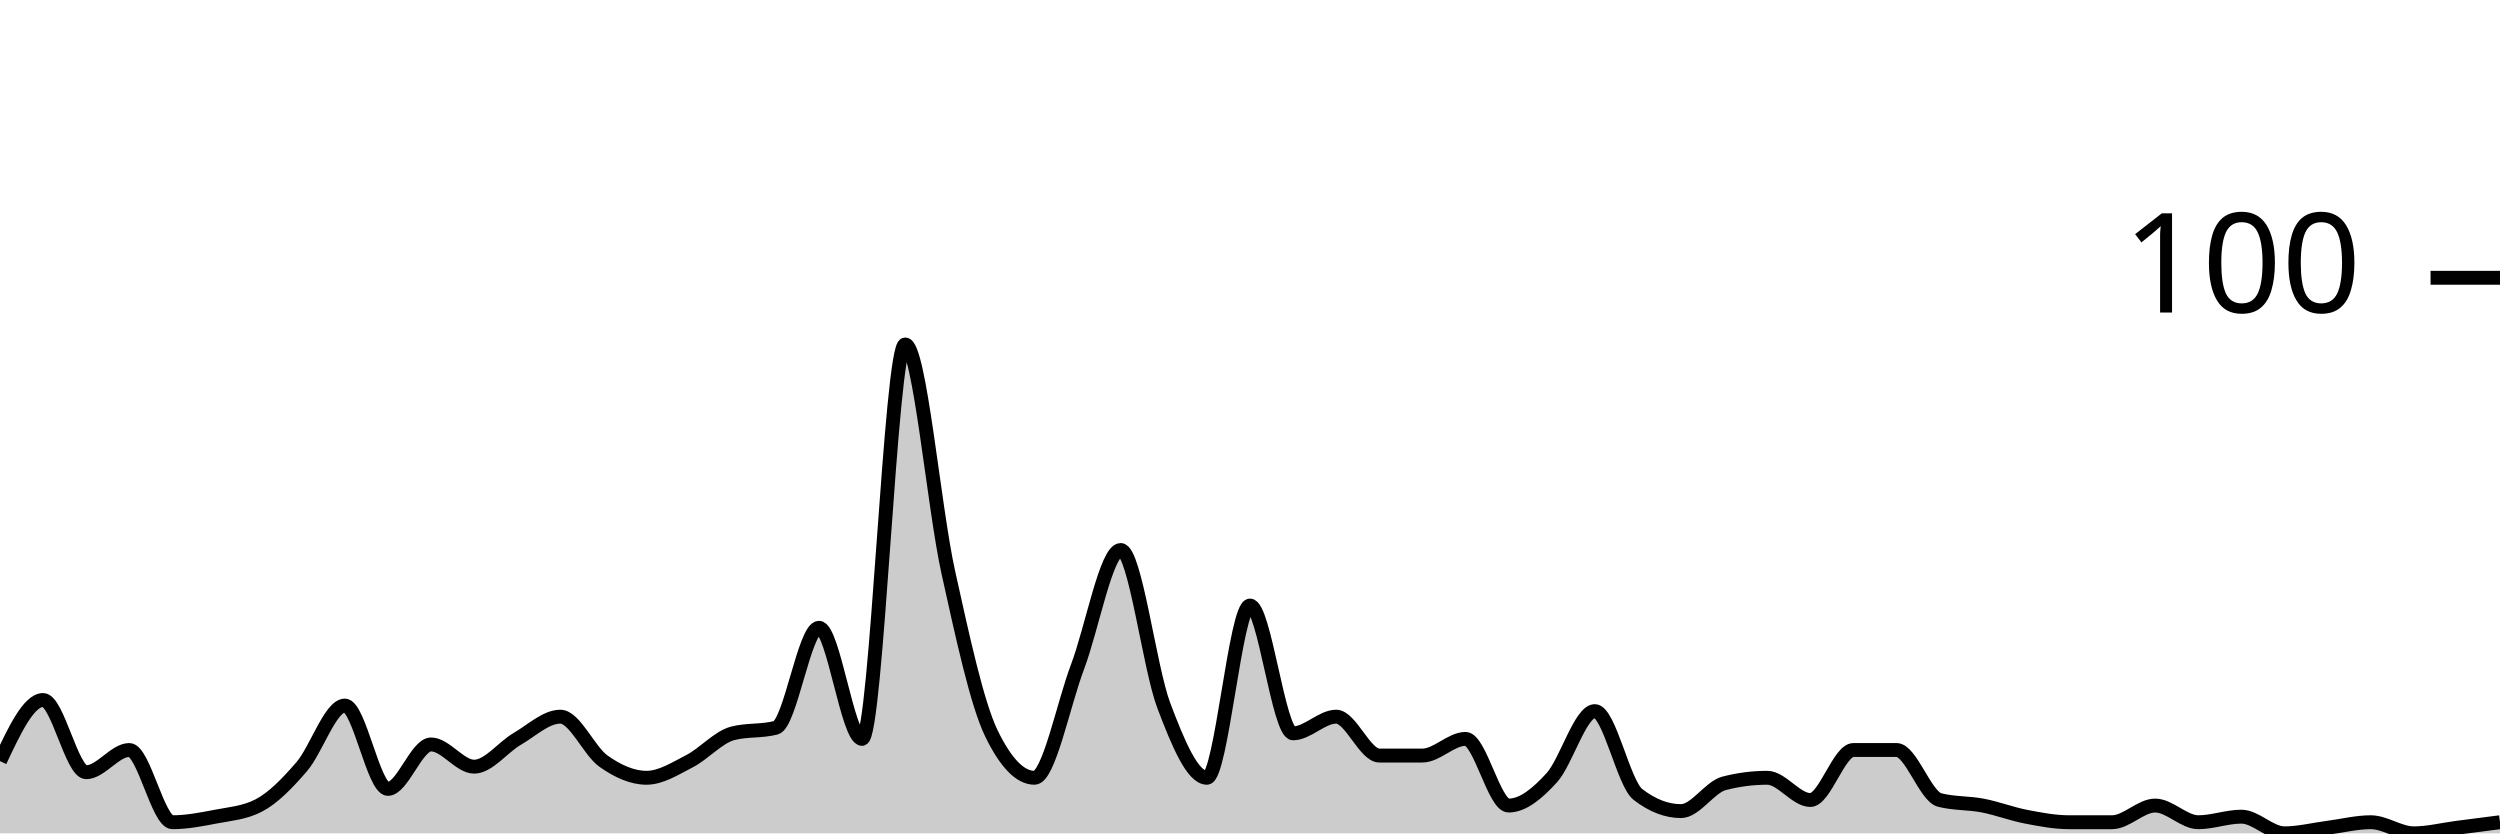
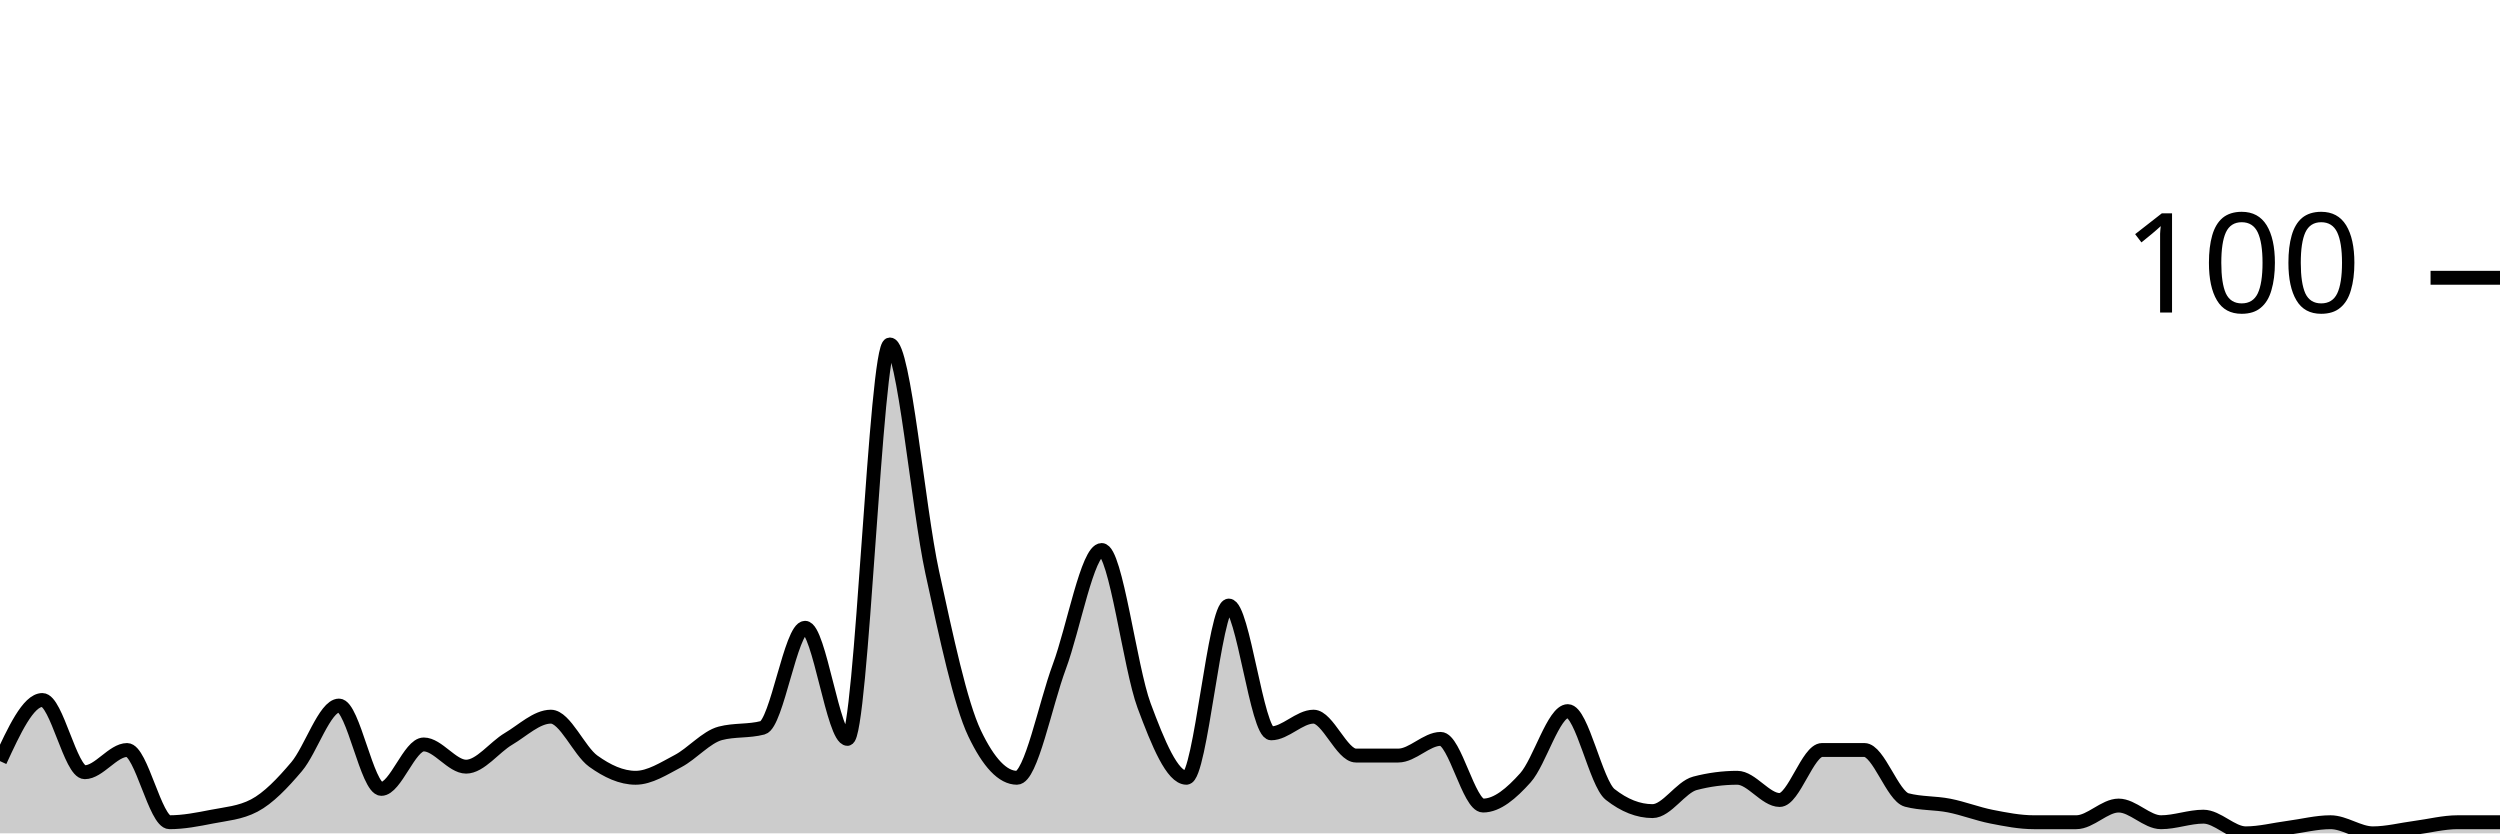
<svg xmlns="http://www.w3.org/2000/svg" viewBox="0 0 180 60">
  <g transform="translate(0,20)">
-     <path class="area" fill="rgba(0, 0, 0, 0.2)" d="M0,34.8C1.034,32.6,2.069,30.4,3.103,30.4C4.138,30.4,5.172,35.6,6.207,35.6C7.241,35.6,8.276,34,9.31,34C10.345,34,11.379,39.2,12.414,39.2C13.448,39.2,14.483,39,15.517,38.8C16.552,38.6,17.586,38.533,18.621,38C19.655,37.467,20.69,36.4,21.724,35.2C22.759,34,23.793,30.8,24.828,30.8C25.862,30.8,26.897,36.8,27.931,36.8C28.966,36.8,30,33.6,31.034,33.6C32.069,33.6,33.103,35.2,34.138,35.2C35.172,35.2,36.207,33.8,37.241,33.2C38.276,32.6,39.31,31.6,40.345,31.6C41.379,31.6,42.414,34.067,43.448,34.8C44.483,35.533,45.517,36,46.552,36C47.586,36,48.621,35.333,49.655,34.8C50.69,34.267,51.724,33.067,52.759,32.8C53.793,32.533,54.828,32.667,55.862,32.4C56.897,32.133,57.931,25.2,58.966,25.2C60,25.2,61.034,33.2,62.069,33.2C63.103,33.2,64.138,4.8,65.172,4.8C66.207,4.8,67.241,16.533,68.276,21.2C69.31,25.867,70.345,30.667,71.379,32.8C72.414,34.933,73.448,36,74.483,36C75.517,36,76.552,30.733,77.586,28C78.621,25.267,79.655,19.6,80.69,19.6C81.724,19.6,82.759,28.067,83.793,30.8C84.828,33.533,85.862,36,86.897,36C87.931,36,88.966,23.6,90,23.6C91.034,23.6,92.069,32.8,93.103,32.8C94.138,32.8,95.172,31.6,96.207,31.6C97.241,31.6,98.276,34.4,99.31,34.4C100.345,34.4,101.379,34.4,102.414,34.4C103.448,34.4,104.483,33.2,105.517,33.2C106.552,33.2,107.586,38,108.621,38C109.655,38,110.69,37.133,111.724,36C112.759,34.867,113.793,31.2,114.828,31.2C115.862,31.2,116.897,36.4,117.931,37.2C118.966,38,120,38.4,121.034,38.4C122.069,38.4,123.103,36.667,124.138,36.4C125.172,36.133,126.207,36,127.241,36C128.276,36,129.31,37.6,130.345,37.6C131.379,37.6,132.414,34,133.448,34C134.483,34,135.517,34,136.552,34C137.586,34,138.621,37.333,139.655,37.6C140.69,37.867,141.724,37.8,142.759,38C143.793,38.2,144.828,38.6,145.862,38.8C146.897,39,147.931,39.2,148.966,39.2C150,39.2,151.034,39.2,152.069,39.2C153.103,39.2,154.138,38,155.172,38C156.207,38,157.241,39.2,158.276,39.2C159.31,39.2,160.345,38.8,161.379,38.8C162.414,38.8,163.448,40,164.483,40C165.517,40,166.552,39.733,167.586,39.6C168.621,39.467,169.655,39.2,170.69,39.2C171.724,39.2,172.759,40,173.793,40C174.828,40,175.862,39.733,176.897,39.6C177.931,39.467,178.966,39.333,180,39.2L180,40C178.966,40,177.931,40,176.897,40C175.862,40,174.828,40,173.793,40C172.759,40,171.724,40,170.69,40C169.655,40,168.621,40,167.586,40C166.552,40,165.517,40,164.483,40C163.448,40,162.414,40,161.379,40C160.345,40,159.31,40,158.276,40C157.241,40,156.207,40,155.172,40C154.138,40,153.103,40,152.069,40C151.034,40,150,40,148.966,40C147.931,40,146.897,40,145.862,40C144.828,40,143.793,40,142.759,40C141.724,40,140.69,40,139.655,40C138.621,40,137.586,40,136.552,40C135.517,40,134.483,40,133.448,40C132.414,40,131.379,40,130.345,40C129.31,40,128.276,40,127.241,40C126.207,40,125.172,40,124.138,40C123.103,40,122.069,40,121.034,40C120,40,118.966,40,117.931,40C116.897,40,115.862,40,114.828,40C113.793,40,112.759,40,111.724,40C110.69,40,109.655,40,108.621,40C107.586,40,106.552,40,105.517,40C104.483,40,103.448,40,102.414,40C101.379,40,100.345,40,99.31,40C98.276,40,97.241,40,96.207,40C95.172,40,94.138,40,93.103,40C92.069,40,91.034,40,90,40C88.966,40,87.931,40,86.897,40C85.862,40,84.828,40,83.793,40C82.759,40,81.724,40,80.69,40C79.655,40,78.621,40,77.586,40C76.552,40,75.517,40,74.483,40C73.448,40,72.414,40,71.379,40C70.345,40,69.31,40,68.276,40C67.241,40,66.207,40,65.172,40C64.138,40,63.103,40,62.069,40C61.034,40,60,40,58.966,40C57.931,40,56.897,40,55.862,40C54.828,40,53.793,40,52.759,40C51.724,40,50.69,40,49.655,40C48.621,40,47.586,40,46.552,40C45.517,40,44.483,40,43.448,40C42.414,40,41.379,40,40.345,40C39.31,40,38.276,40,37.241,40C36.207,40,35.172,40,34.138,40C33.103,40,32.069,40,31.034,40C30,40,28.966,40,27.931,40C26.897,40,25.862,40,24.828,40C23.793,40,22.759,40,21.724,40C20.69,40,19.655,40,18.621,40C17.586,40,16.552,40,15.517,40C14.483,40,13.448,40,12.414,40C11.379,40,10.345,40,9.31,40C8.276,40,7.241,40,6.207,40C5.172,40,4.138,40,3.103,40C2.069,40,1.034,40,0,40Z" />
-     <path class="line" stroke="black" fill="none" d="M0,34.8C1.034,32.6,2.069,30.4,3.103,30.4C4.138,30.4,5.172,35.6,6.207,35.6C7.241,35.6,8.276,34,9.31,34C10.345,34,11.379,39.2,12.414,39.2C13.448,39.2,14.483,39,15.517,38.8C16.552,38.6,17.586,38.533,18.621,38C19.655,37.467,20.69,36.4,21.724,35.2C22.759,34,23.793,30.8,24.828,30.8C25.862,30.8,26.897,36.8,27.931,36.8C28.966,36.8,30,33.6,31.034,33.6C32.069,33.6,33.103,35.2,34.138,35.2C35.172,35.2,36.207,33.8,37.241,33.2C38.276,32.6,39.31,31.6,40.345,31.6C41.379,31.6,42.414,34.067,43.448,34.8C44.483,35.533,45.517,36,46.552,36C47.586,36,48.621,35.333,49.655,34.8C50.69,34.267,51.724,33.067,52.759,32.8C53.793,32.533,54.828,32.667,55.862,32.4C56.897,32.133,57.931,25.2,58.966,25.2C60,25.2,61.034,33.2,62.069,33.2C63.103,33.2,64.138,4.8,65.172,4.8C66.207,4.8,67.241,16.533,68.276,21.2C69.31,25.867,70.345,30.667,71.379,32.8C72.414,34.933,73.448,36,74.483,36C75.517,36,76.552,30.733,77.586,28C78.621,25.267,79.655,19.6,80.69,19.6C81.724,19.6,82.759,28.067,83.793,30.8C84.828,33.533,85.862,36,86.897,36C87.931,36,88.966,23.6,90,23.6C91.034,23.6,92.069,32.8,93.103,32.8C94.138,32.8,95.172,31.6,96.207,31.6C97.241,31.6,98.276,34.4,99.31,34.4C100.345,34.4,101.379,34.4,102.414,34.4C103.448,34.4,104.483,33.2,105.517,33.2C106.552,33.2,107.586,38,108.621,38C109.655,38,110.69,37.133,111.724,36C112.759,34.867,113.793,31.2,114.828,31.2C115.862,31.2,116.897,36.4,117.931,37.2C118.966,38,120,38.4,121.034,38.4C122.069,38.4,123.103,36.667,124.138,36.4C125.172,36.133,126.207,36,127.241,36C128.276,36,129.31,37.6,130.345,37.6C131.379,37.6,132.414,34,133.448,34C134.483,34,135.517,34,136.552,34C137.586,34,138.621,37.333,139.655,37.6C140.69,37.867,141.724,37.8,142.759,38C143.793,38.2,144.828,38.6,145.862,38.8C146.897,39,147.931,39.2,148.966,39.2C150,39.2,151.034,39.2,152.069,39.2C153.103,39.2,154.138,38,155.172,38C156.207,38,157.241,39.2,158.276,39.2C159.31,39.2,160.345,38.8,161.379,38.8C162.414,38.8,163.448,40,164.483,40C165.517,40,166.552,39.733,167.586,39.6C168.621,39.467,169.655,39.2,170.69,39.2C171.724,39.2,172.759,40,173.793,40C174.828,40,175.862,39.733,176.897,39.6C177.931,39.467,178.966,39.333,180,39.2" />
+     <path class="area" fill="rgba(0, 0, 0, 0.2)" d="M0,34.8C1.017,32.6,2.034,30.4,3.051,30.4C4.068,30.4,5.085,35.6,6.102,35.6C7.119,35.6,8.136,34,9.153,34C10.169,34,11.186,39.2,12.203,39.2C13.22,39.2,14.237,39,15.254,38.8C16.271,38.6,17.288,38.533,18.305,38C19.322,37.467,20.339,36.4,21.356,35.2C22.373,34,23.39,30.8,24.407,30.8C25.424,30.8,26.441,36.8,27.458,36.8C28.475,36.8,29.492,33.6,30.508,33.6C31.525,33.6,32.542,35.2,33.559,35.2C34.576,35.2,35.593,33.8,36.61,33.2C37.627,32.6,38.644,31.6,39.661,31.6C40.678,31.6,41.695,34.067,42.712,34.8C43.729,35.533,44.746,36,45.763,36C46.78,36,47.797,35.333,48.814,34.8C49.831,34.267,50.847,33.067,51.864,32.8C52.881,32.533,53.898,32.667,54.915,32.4C55.932,32.133,56.949,25.2,57.966,25.2C58.983,25.2,60,33.2,61.017,33.2C62.034,33.2,63.051,4.8,64.068,4.8C65.085,4.8,66.102,16.533,67.119,21.2C68.136,25.867,69.153,30.667,70.169,32.8C71.186,34.933,72.203,36,73.22,36C74.237,36,75.254,30.733,76.271,28C77.288,25.267,78.305,19.6,79.322,19.6C80.339,19.6,81.356,28.067,82.373,30.8C83.39,33.533,84.407,36,85.424,36C86.441,36,87.458,23.6,88.475,23.6C89.492,23.6,90.508,32.8,91.525,32.8C92.542,32.8,93.559,31.6,94.576,31.6C95.593,31.6,96.61,34.4,97.627,34.4C98.644,34.4,99.661,34.4,100.678,34.4C101.695,34.4,102.712,33.2,103.729,33.2C104.746,33.2,105.763,38,106.78,38C107.797,38,108.814,37.133,109.831,36C110.847,34.867,111.864,31.2,112.881,31.2C113.898,31.2,114.915,36.4,115.932,37.2C116.949,38,117.966,38.4,118.983,38.4C120,38.4,121.017,36.667,122.034,36.4C123.051,36.133,124.068,36,125.085,36C126.102,36,127.119,37.6,128.136,37.6C129.153,37.6,130.169,34,131.186,34C132.203,34,133.22,34,134.237,34C135.254,34,136.271,37.333,137.288,37.6C138.305,37.867,139.322,37.8,140.339,38C141.356,38.2,142.373,38.6,143.39,38.8C144.407,39,145.424,39.2,146.441,39.2C147.458,39.2,148.475,39.2,149.492,39.2C150.508,39.2,151.525,38,152.542,38C153.559,38,154.576,39.2,155.593,39.2C156.61,39.2,157.627,38.8,158.644,38.8C159.661,38.8,160.678,40,161.695,40C162.712,40,163.729,39.733,164.746,39.6C165.763,39.467,166.78,39.2,167.797,39.2C168.814,39.2,169.831,40,170.847,40C171.864,40,172.881,39.733,173.898,39.6C174.915,39.467,175.932,39.2,176.949,39.2C177.966,39.2,178.983,39.2,180,39.2L180,40C178.983,40,177.966,40,176.949,40C175.932,40,174.915,40,173.898,40C172.881,40,171.864,40,170.847,40C169.831,40,168.814,40,167.797,40C166.78,40,165.763,40,164.746,40C163.729,40,162.712,40,161.695,40C160.678,40,159.661,40,158.644,40C157.627,40,156.61,40,155.593,40C154.576,40,153.559,40,152.542,40C151.525,40,150.508,40,149.492,40C148.475,40,147.458,40,146.441,40C145.424,40,144.407,40,143.39,40C142.373,40,141.356,40,140.339,40C139.322,40,138.305,40,137.288,40C136.271,40,135.254,40,134.237,40C133.22,40,132.203,40,131.186,40C130.169,40,129.153,40,128.136,40C127.119,40,126.102,40,125.085,40C124.068,40,123.051,40,122.034,40C121.017,40,120,40,118.983,40C117.966,40,116.949,40,115.932,40C114.915,40,113.898,40,112.881,40C111.864,40,110.847,40,109.831,40C108.814,40,107.797,40,106.78,40C105.763,40,104.746,40,103.729,40C102.712,40,101.695,40,100.678,40C99.661,40,98.644,40,97.627,40C96.61,40,95.593,40,94.576,40C93.559,40,92.542,40,91.525,40C90.508,40,89.492,40,88.475,40C87.458,40,86.441,40,85.424,40C84.407,40,83.39,40,82.373,40C81.356,40,80.339,40,79.322,40C78.305,40,77.288,40,76.271,40C75.254,40,74.237,40,73.22,40C72.203,40,71.186,40,70.169,40C69.153,40,68.136,40,67.119,40C66.102,40,65.085,40,64.068,40C63.051,40,62.034,40,61.017,40C60,40,58.983,40,57.966,40C56.949,40,55.932,40,54.915,40C53.898,40,52.881,40,51.864,40C50.847,40,49.831,40,48.814,40C47.797,40,46.78,40,45.763,40C44.746,40,43.729,40,42.712,40C41.695,40,40.678,40,39.661,40C38.644,40,37.627,40,36.61,40C35.593,40,34.576,40,33.559,40C32.542,40,31.525,40,30.508,40C29.492,40,28.475,40,27.458,40C26.441,40,25.424,40,24.407,40C23.39,40,22.373,40,21.356,40C20.339,40,19.322,40,18.305,40C17.288,40,16.271,40,15.254,40C14.237,40,13.22,40,12.203,40C11.186,40,10.169,40,9.153,40C8.136,40,7.119,40,6.102,40C5.085,40,4.068,40,3.051,40C2.034,40,1.017,40,0,40Z" />
+     <path class="line" stroke="black" fill="none" d="M0,34.8C1.017,32.6,2.034,30.4,3.051,30.4C4.068,30.4,5.085,35.6,6.102,35.6C7.119,35.6,8.136,34,9.153,34C10.169,34,11.186,39.2,12.203,39.2C13.22,39.2,14.237,39,15.254,38.8C16.271,38.6,17.288,38.533,18.305,38C19.322,37.467,20.339,36.4,21.356,35.2C22.373,34,23.39,30.8,24.407,30.8C25.424,30.8,26.441,36.8,27.458,36.8C28.475,36.8,29.492,33.6,30.508,33.6C31.525,33.6,32.542,35.2,33.559,35.2C34.576,35.2,35.593,33.8,36.61,33.2C37.627,32.6,38.644,31.6,39.661,31.6C40.678,31.6,41.695,34.067,42.712,34.8C43.729,35.533,44.746,36,45.763,36C46.78,36,47.797,35.333,48.814,34.8C49.831,34.267,50.847,33.067,51.864,32.8C52.881,32.533,53.898,32.667,54.915,32.4C55.932,32.133,56.949,25.2,57.966,25.2C58.983,25.2,60,33.2,61.017,33.2C62.034,33.2,63.051,4.8,64.068,4.8C65.085,4.8,66.102,16.533,67.119,21.2C68.136,25.867,69.153,30.667,70.169,32.8C71.186,34.933,72.203,36,73.22,36C74.237,36,75.254,30.733,76.271,28C77.288,25.267,78.305,19.6,79.322,19.6C80.339,19.6,81.356,28.067,82.373,30.8C83.39,33.533,84.407,36,85.424,36C86.441,36,87.458,23.6,88.475,23.6C89.492,23.6,90.508,32.8,91.525,32.8C92.542,32.8,93.559,31.6,94.576,31.6C95.593,31.6,96.61,34.4,97.627,34.4C98.644,34.4,99.661,34.4,100.678,34.4C101.695,34.4,102.712,33.2,103.729,33.2C104.746,33.2,105.763,38,106.78,38C107.797,38,108.814,37.133,109.831,36C110.847,34.867,111.864,31.2,112.881,31.2C113.898,31.2,114.915,36.4,115.932,37.2C116.949,38,117.966,38.4,118.983,38.4C120,38.4,121.017,36.667,122.034,36.4C123.051,36.133,124.068,36,125.085,36C126.102,36,127.119,37.6,128.136,37.6C129.153,37.6,130.169,34,131.186,34C132.203,34,133.22,34,134.237,34C135.254,34,136.271,37.333,137.288,37.6C138.305,37.867,139.322,37.8,140.339,38C141.356,38.2,142.373,38.6,143.39,38.8C144.407,39,145.424,39.2,146.441,39.2C147.458,39.2,148.475,39.2,149.492,39.2C150.508,39.2,151.525,38,152.542,38C153.559,38,154.576,39.2,155.593,39.2C156.61,39.2,157.627,38.8,158.644,38.8C159.661,38.8,160.678,40,161.695,40C162.712,40,163.729,39.733,164.746,39.6C165.763,39.467,166.78,39.2,167.797,39.2C168.814,39.2,169.831,40,170.847,40C171.864,40,172.881,39.733,173.898,39.6C174.915,39.467,175.932,39.2,176.949,39.2C177.966,39.2,178.983,39.2,180,39.2" />
    <path class="axis-ceiling" stroke-width="1" stroke="black" fill="none" d="M175,0L180,0" />
    <text class="axis-ceiling-label" font-family="sans-serif" text-anchor="end" font-size="10px" x="170" y="2.5">100</text>
  </g>
</svg>
